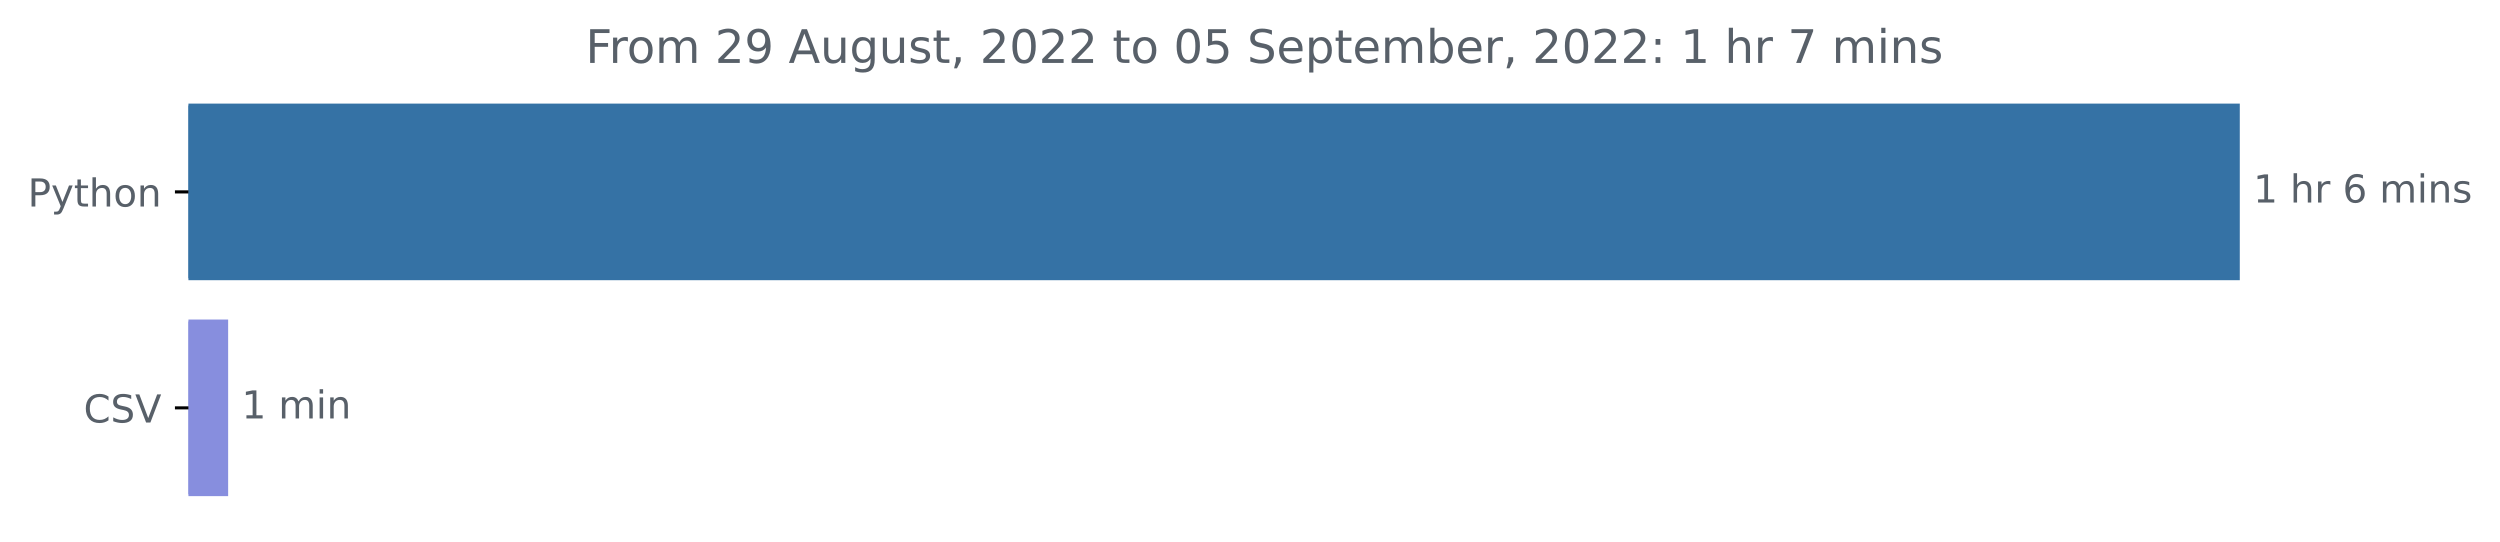
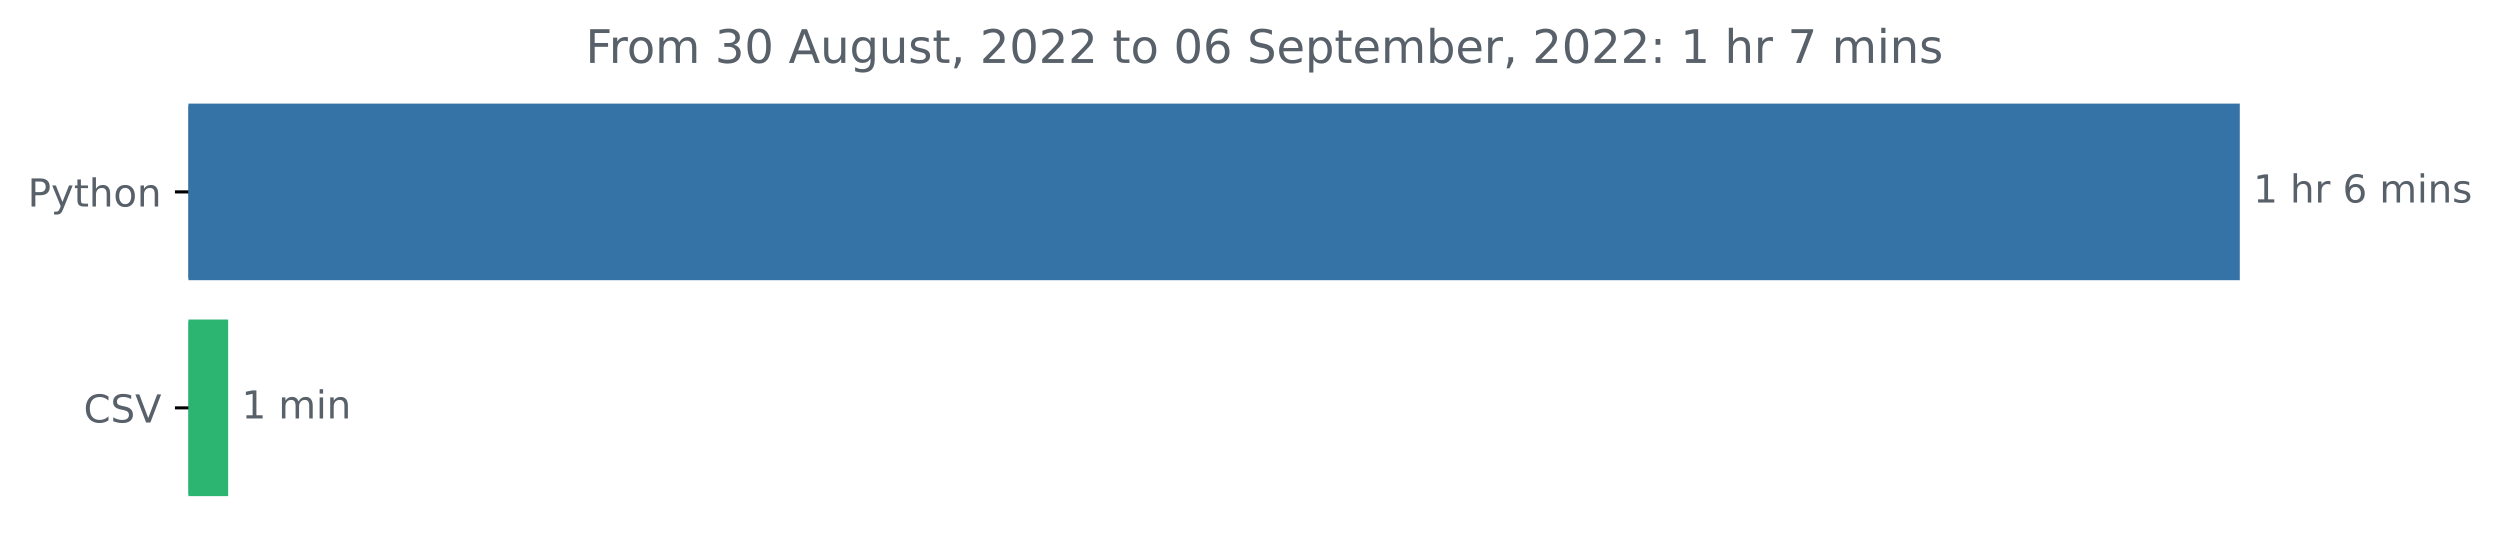
<svg xmlns="http://www.w3.org/2000/svg" xmlns:xlink="http://www.w3.org/1999/xlink" width="648.265pt" height="140.398pt" viewBox="0 0 648.265 140.398" version="1.1">
  <defs>
    <style type="text/css">*{stroke-linejoin: round; stroke-linecap: butt}</style>
  </defs>
  <g id="figure_1">
    <g id="patch_1">
      <path d="M 0 140.398  L 648.265 140.398  L 648.265 0  L 0 0  L 0 140.398  z " style="fill: none" />
    </g>
    <g id="axes_1">
      <g id="patch_2">
-         <path d="M 48.862 27.358  L 580.291 27.358  L 580.291 72.158  L 48.862 72.158  z " clip-path="url(#p4a01abaafb)" style="fill: #3572a5; stroke: #3572a5; stroke-linejoin: miter" />
+         <path d="M 48.862 27.358  L 580.291 27.358  L 580.291 72.158  L 48.862 72.158  z " clip-path="url(#pee6b9b0840)" style="fill: #3572a5; stroke: #3572a5; stroke-linejoin: miter" />
      </g>
      <g id="patch_3">
-         <path d="M 48.862 83.358  L 58.659 83.358  L 58.659 128.158  L 48.862 128.158  z " clip-path="url(#p4a01abaafb)" style="fill: #878ede; stroke: #878ede; stroke-linejoin: miter" />
+         <path d="M 48.862 83.358  L 58.659 83.358  L 58.659 128.158  L 48.862 128.158  z " clip-path="url(#pee6b9b0840)" style="fill: #2bb571; stroke: #2bb571; stroke-linejoin: miter" />
      </g>
      <g id="matplotlib.axis_1" />
      <g id="matplotlib.axis_2">
        <g id="ytick_1">
          <g id="line2d_1">
            <defs>
-               <path id="m265a38095b" d="M 0 0  L -3.5 0  " style="stroke: #000000; stroke-width: 0.8" />
+               <path id="mc8b045a917" d="M 0 0  L -3.5 0  " style="stroke: #000000; stroke-width: 0.8" />
            </defs>
            <g>
-               <use xlink:href="#m265a38095b" x="48.862" y="49.758" style="stroke: #000000; stroke-width: 0.8" />
+               <use xlink:href="#mc8b045a917" x="48.862" y="49.758" style="stroke: #000000; stroke-width: 0.8" />
            </g>
          </g>
          <g id="text_1">
            <g style="fill: #586069" transform="translate(7.2 53.55734)scale(0.1 -0.1)">
              <defs>
                <path id="DejaVuSans-50" d="M 1259 4147  L 1259 2394  L 2053 2394  Q 2494 2394 2734 2622  Q 2975 2850 2975 3272  Q 2975 3691 2734 3919  Q 2494 4147 2053 4147  L 1259 4147  z M 628 4666  L 2053 4666  Q 2838 4666 3239 4311  Q 3641 3956 3641 3272  Q 3641 2581 3239 2228  Q 2838 1875 2053 1875  L 1259 1875  L 1259 0  L 628 0  L 628 4666  z " transform="scale(0.015625)" />
                <path id="DejaVuSans-79" d="M 2059 -325  Q 1816 -950 1584 -1140  Q 1353 -1331 966 -1331  L 506 -1331  L 506 -850  L 844 -850  Q 1081 -850 1212 -737  Q 1344 -625 1503 -206  L 1606 56  L 191 3500  L 800 3500  L 1894 763  L 2988 3500  L 3597 3500  L 2059 -325  z " transform="scale(0.015625)" />
                <path id="DejaVuSans-74" d="M 1172 4494  L 1172 3500  L 2356 3500  L 2356 3053  L 1172 3053  L 1172 1153  Q 1172 725 1289 603  Q 1406 481 1766 481  L 2356 481  L 2356 0  L 1766 0  Q 1100 0 847 248  Q 594 497 594 1153  L 594 3053  L 172 3053  L 172 3500  L 594 3500  L 594 4494  L 1172 4494  z " transform="scale(0.015625)" />
                <path id="DejaVuSans-68" d="M 3513 2113  L 3513 0  L 2938 0  L 2938 2094  Q 2938 2591 2744 2837  Q 2550 3084 2163 3084  Q 1697 3084 1428 2787  Q 1159 2491 1159 1978  L 1159 0  L 581 0  L 581 4863  L 1159 4863  L 1159 2956  Q 1366 3272 1645 3428  Q 1925 3584 2291 3584  Q 2894 3584 3203 3211  Q 3513 2838 3513 2113  z " transform="scale(0.015625)" />
                <path id="DejaVuSans-6f" d="M 1959 3097  Q 1497 3097 1228 2736  Q 959 2375 959 1747  Q 959 1119 1226 758  Q 1494 397 1959 397  Q 2419 397 2687 759  Q 2956 1122 2956 1747  Q 2956 2369 2687 2733  Q 2419 3097 1959 3097  z M 1959 3584  Q 2709 3584 3137 3096  Q 3566 2609 3566 1747  Q 3566 888 3137 398  Q 2709 -91 1959 -91  Q 1206 -91 779 398  Q 353 888 353 1747  Q 353 2609 779 3096  Q 1206 3584 1959 3584  z " transform="scale(0.015625)" />
                <path id="DejaVuSans-6e" d="M 3513 2113  L 3513 0  L 2938 0  L 2938 2094  Q 2938 2591 2744 2837  Q 2550 3084 2163 3084  Q 1697 3084 1428 2787  Q 1159 2491 1159 1978  L 1159 0  L 581 0  L 581 3500  L 1159 3500  L 1159 2956  Q 1366 3272 1645 3428  Q 1925 3584 2291 3584  Q 2894 3584 3203 3211  Q 3513 2838 3513 2113  z " transform="scale(0.015625)" />
              </defs>
              <use xlink:href="#DejaVuSans-50" />
              <use xlink:href="#DejaVuSans-79" x="60.303" />
              <use xlink:href="#DejaVuSans-74" x="119.482" />
              <use xlink:href="#DejaVuSans-68" x="158.691" />
              <use xlink:href="#DejaVuSans-6f" x="222.07" />
              <use xlink:href="#DejaVuSans-6e" x="283.252" />
            </g>
          </g>
        </g>
        <g id="ytick_2">
          <g id="line2d_2">
            <g>
-               <use xlink:href="#m265a38095b" x="48.862" y="105.758" style="stroke: #000000; stroke-width: 0.8" />
+               <use xlink:href="#mc8b045a917" x="48.862" y="105.758" style="stroke: #000000; stroke-width: 0.8" />
            </g>
          </g>
          <g id="text_2">
            <g style="fill: #586069" transform="translate(21.69063 109.5573)scale(0.1 -0.1)">
              <defs>
                <path id="DejaVuSans-43" d="M 4122 4306  L 4122 3641  Q 3803 3938 3442 4084  Q 3081 4231 2675 4231  Q 1875 4231 1450 3742  Q 1025 3253 1025 2328  Q 1025 1406 1450 917  Q 1875 428 2675 428  Q 3081 428 3442 575  Q 3803 722 4122 1019  L 4122 359  Q 3791 134 3420 21  Q 3050 -91 2638 -91  Q 1578 -91 968 557  Q 359 1206 359 2328  Q 359 3453 968 4101  Q 1578 4750 2638 4750  Q 3056 4750 3426 4639  Q 3797 4528 4122 4306  z " transform="scale(0.015625)" />
                <path id="DejaVuSans-53" d="M 3425 4513  L 3425 3897  Q 3066 4069 2747 4153  Q 2428 4238 2131 4238  Q 1616 4238 1336 4038  Q 1056 3838 1056 3469  Q 1056 3159 1242 3001  Q 1428 2844 1947 2747  L 2328 2669  Q 3034 2534 3370 2195  Q 3706 1856 3706 1288  Q 3706 609 3251 259  Q 2797 -91 1919 -91  Q 1588 -91 1214 -16  Q 841 59 441 206  L 441 856  Q 825 641 1194 531  Q 1563 422 1919 422  Q 2459 422 2753 634  Q 3047 847 3047 1241  Q 3047 1584 2836 1778  Q 2625 1972 2144 2069  L 1759 2144  Q 1053 2284 737 2584  Q 422 2884 422 3419  Q 422 4038 858 4394  Q 1294 4750 2059 4750  Q 2388 4750 2728 4690  Q 3069 4631 3425 4513  z " transform="scale(0.015625)" />
                <path id="DejaVuSans-56" d="M 1831 0  L 50 4666  L 709 4666  L 2188 738  L 3669 4666  L 4325 4666  L 2547 0  L 1831 0  z " transform="scale(0.015625)" />
              </defs>
              <use xlink:href="#DejaVuSans-43" />
              <use xlink:href="#DejaVuSans-53" x="69.824" />
              <use xlink:href="#DejaVuSans-56" x="133.301" />
            </g>
          </g>
        </g>
      </g>
      <g id="text_3">
        <g style="fill: #586069" transform="translate(584.2911 52.5175)scale(0.1 -0.1)">
          <defs>
            <path id="DejaVuSans-31" d="M 794 531  L 1825 531  L 1825 4091  L 703 3866  L 703 4441  L 1819 4666  L 2450 4666  L 2450 531  L 3481 531  L 3481 0  L 794 0  L 794 531  z " transform="scale(0.015625)" />
            <path id="DejaVuSans-20" transform="scale(0.015625)" />
            <path id="DejaVuSans-72" d="M 2631 2963  Q 2534 3019 2420 3045  Q 2306 3072 2169 3072  Q 1681 3072 1420 2755  Q 1159 2438 1159 1844  L 1159 0  L 581 0  L 581 3500  L 1159 3500  L 1159 2956  Q 1341 3275 1631 3429  Q 1922 3584 2338 3584  Q 2397 3584 2469 3576  Q 2541 3569 2628 3553  L 2631 2963  z " transform="scale(0.015625)" />
            <path id="DejaVuSans-36" d="M 2113 2584  Q 1688 2584 1439 2293  Q 1191 2003 1191 1497  Q 1191 994 1439 701  Q 1688 409 2113 409  Q 2538 409 2786 701  Q 3034 994 3034 1497  Q 3034 2003 2786 2293  Q 2538 2584 2113 2584  z M 3366 4563  L 3366 3988  Q 3128 4100 2886 4159  Q 2644 4219 2406 4219  Q 1781 4219 1451 3797  Q 1122 3375 1075 2522  Q 1259 2794 1537 2939  Q 1816 3084 2150 3084  Q 2853 3084 3261 2657  Q 3669 2231 3669 1497  Q 3669 778 3244 343  Q 2819 -91 2113 -91  Q 1303 -91 875 529  Q 447 1150 447 2328  Q 447 3434 972 4092  Q 1497 4750 2381 4750  Q 2619 4750 2861 4703  Q 3103 4656 3366 4563  z " transform="scale(0.015625)" />
            <path id="DejaVuSans-6d" d="M 3328 2828  Q 3544 3216 3844 3400  Q 4144 3584 4550 3584  Q 5097 3584 5394 3201  Q 5691 2819 5691 2113  L 5691 0  L 5113 0  L 5113 2094  Q 5113 2597 4934 2840  Q 4756 3084 4391 3084  Q 3944 3084 3684 2787  Q 3425 2491 3425 1978  L 3425 0  L 2847 0  L 2847 2094  Q 2847 2600 2669 2842  Q 2491 3084 2119 3084  Q 1678 3084 1418 2786  Q 1159 2488 1159 1978  L 1159 0  L 581 0  L 581 3500  L 1159 3500  L 1159 2956  Q 1356 3278 1631 3431  Q 1906 3584 2284 3584  Q 2666 3584 2933 3390  Q 3200 3197 3328 2828  z " transform="scale(0.015625)" />
            <path id="DejaVuSans-69" d="M 603 3500  L 1178 3500  L 1178 0  L 603 0  L 603 3500  z M 603 4863  L 1178 4863  L 1178 4134  L 603 4134  L 603 4863  z " transform="scale(0.015625)" />
            <path id="DejaVuSans-73" d="M 2834 3397  L 2834 2853  Q 2591 2978 2328 3040  Q 2066 3103 1784 3103  Q 1356 3103 1142 2972  Q 928 2841 928 2578  Q 928 2378 1081 2264  Q 1234 2150 1697 2047  L 1894 2003  Q 2506 1872 2764 1633  Q 3022 1394 3022 966  Q 3022 478 2636 193  Q 2250 -91 1575 -91  Q 1294 -91 989 -36  Q 684 19 347 128  L 347 722  Q 666 556 975 473  Q 1284 391 1588 391  Q 1994 391 2212 530  Q 2431 669 2431 922  Q 2431 1156 2273 1281  Q 2116 1406 1581 1522  L 1381 1569  Q 847 1681 609 1914  Q 372 2147 372 2553  Q 372 3047 722 3315  Q 1072 3584 1716 3584  Q 2034 3584 2315 3537  Q 2597 3491 2834 3397  z " transform="scale(0.015625)" />
          </defs>
          <use xlink:href="#DejaVuSans-31" />
          <use xlink:href="#DejaVuSans-20" x="63.623" />
          <use xlink:href="#DejaVuSans-68" x="95.41" />
          <use xlink:href="#DejaVuSans-72" x="158.789" />
          <use xlink:href="#DejaVuSans-20" x="199.902" />
          <use xlink:href="#DejaVuSans-36" x="231.689" />
          <use xlink:href="#DejaVuSans-20" x="295.312" />
          <use xlink:href="#DejaVuSans-6d" x="327.1" />
          <use xlink:href="#DejaVuSans-69" x="424.512" />
          <use xlink:href="#DejaVuSans-6e" x="452.295" />
          <use xlink:href="#DejaVuSans-73" x="515.674" />
        </g>
      </g>
      <g id="text_4">
        <g style="fill: #586069" transform="translate(62.65867 108.5175)scale(0.1 -0.1)">
          <use xlink:href="#DejaVuSans-31" />
          <use xlink:href="#DejaVuSans-20" x="63.623" />
          <use xlink:href="#DejaVuSans-6d" x="95.41" />
          <use xlink:href="#DejaVuSans-69" x="192.822" />
          <use xlink:href="#DejaVuSans-6e" x="220.605" />
        </g>
      </g>
      <g id="text_5">
        <g style="fill: #586069" transform="translate(151.8497 16.31812)scale(0.12 -0.12)">
          <defs>
            <path id="DejaVuSans-46" d="M 628 4666  L 3309 4666  L 3309 4134  L 1259 4134  L 1259 2759  L 3109 2759  L 3109 2228  L 1259 2228  L 1259 0  L 628 0  L 628 4666  z " transform="scale(0.015625)" />
-             <path id="DejaVuSans-32" d="M 1228 531  L 3431 531  L 3431 0  L 469 0  L 469 531  Q 828 903 1448 1529  Q 2069 2156 2228 2338  Q 2531 2678 2651 2914  Q 2772 3150 2772 3378  Q 2772 3750 2511 3984  Q 2250 4219 1831 4219  Q 1534 4219 1204 4116  Q 875 4013 500 3803  L 500 4441  Q 881 4594 1212 4672  Q 1544 4750 1819 4750  Q 2544 4750 2975 4387  Q 3406 4025 3406 3419  Q 3406 3131 3298 2873  Q 3191 2616 2906 2266  Q 2828 2175 2409 1742  Q 1991 1309 1228 531  z " transform="scale(0.015625)" />
-             <path id="DejaVuSans-39" d="M 703 97  L 703 672  Q 941 559 1184 500  Q 1428 441 1663 441  Q 2288 441 2617 861  Q 2947 1281 2994 2138  Q 2813 1869 2534 1725  Q 2256 1581 1919 1581  Q 1219 1581 811 2004  Q 403 2428 403 3163  Q 403 3881 828 4315  Q 1253 4750 1959 4750  Q 2769 4750 3195 4129  Q 3622 3509 3622 2328  Q 3622 1225 3098 567  Q 2575 -91 1691 -91  Q 1453 -91 1209 -44  Q 966 3 703 97  z M 1959 2075  Q 2384 2075 2632 2365  Q 2881 2656 2881 3163  Q 2881 3666 2632 3958  Q 2384 4250 1959 4250  Q 1534 4250 1286 3958  Q 1038 3666 1038 3163  Q 1038 2656 1286 2365  Q 1534 2075 1959 2075  z " transform="scale(0.015625)" />
+             <path id="DejaVuSans-33" d="M 2597 2516  Q 3050 2419 3304 2112  Q 3559 1806 3559 1356  Q 3559 666 3084 287  Q 2609 -91 1734 -91  Q 1441 -91 1130 -33  Q 819 25 488 141  L 488 750  Q 750 597 1062 519  Q 1375 441 1716 441  Q 2309 441 2620 675  Q 2931 909 2931 1356  Q 2931 1769 2642 2001  Q 2353 2234 1838 2234  L 1294 2234  L 1294 2753  L 1863 2753  Q 2328 2753 2575 2939  Q 2822 3125 2822 3475  Q 2822 3834 2567 4026  Q 2313 4219 1838 4219  Q 1578 4219 1281 4162  Q 984 4106 628 3988  L 628 4550  Q 988 4650 1302 4700  Q 1616 4750 1894 4750  Q 2613 4750 3031 4423  Q 3450 4097 3450 3541  Q 3450 3153 3228 2886  Q 3006 2619 2597 2516  z " transform="scale(0.015625)" />
+             <path id="DejaVuSans-30" d="M 2034 4250  Q 1547 4250 1301 3770  Q 1056 3291 1056 2328  Q 1056 1369 1301 889  Q 1547 409 2034 409  Q 2525 409 2770 889  Q 3016 1369 3016 2328  Q 3016 3291 2770 3770  Q 2525 4250 2034 4250  z M 2034 4750  Q 2819 4750 3233 4129  Q 3647 3509 3647 2328  Q 3647 1150 3233 529  Q 2819 -91 2034 -91  Q 1250 -91 836 529  Q 422 1150 422 2328  Q 422 3509 836 4129  Q 1250 4750 2034 4750  z " transform="scale(0.015625)" />
            <path id="DejaVuSans-41" d="M 2188 4044  L 1331 1722  L 3047 1722  L 2188 4044  z M 1831 4666  L 2547 4666  L 4325 0  L 3669 0  L 3244 1197  L 1141 1197  L 716 0  L 50 0  L 1831 4666  z " transform="scale(0.015625)" />
            <path id="DejaVuSans-75" d="M 544 1381  L 544 3500  L 1119 3500  L 1119 1403  Q 1119 906 1312 657  Q 1506 409 1894 409  Q 2359 409 2629 706  Q 2900 1003 2900 1516  L 2900 3500  L 3475 3500  L 3475 0  L 2900 0  L 2900 538  Q 2691 219 2414 64  Q 2138 -91 1772 -91  Q 1169 -91 856 284  Q 544 659 544 1381  z M 1991 3584  L 1991 3584  z " transform="scale(0.015625)" />
            <path id="DejaVuSans-67" d="M 2906 1791  Q 2906 2416 2648 2759  Q 2391 3103 1925 3103  Q 1463 3103 1205 2759  Q 947 2416 947 1791  Q 947 1169 1205 825  Q 1463 481 1925 481  Q 2391 481 2648 825  Q 2906 1169 2906 1791  z M 3481 434  Q 3481 -459 3084 -895  Q 2688 -1331 1869 -1331  Q 1566 -1331 1297 -1286  Q 1028 -1241 775 -1147  L 775 -588  Q 1028 -725 1275 -790  Q 1522 -856 1778 -856  Q 2344 -856 2625 -561  Q 2906 -266 2906 331  L 2906 616  Q 2728 306 2450 153  Q 2172 0 1784 0  Q 1141 0 747 490  Q 353 981 353 1791  Q 353 2603 747 3093  Q 1141 3584 1784 3584  Q 2172 3584 2450 3431  Q 2728 3278 2906 2969  L 2906 3500  L 3481 3500  L 3481 434  z " transform="scale(0.015625)" />
            <path id="DejaVuSans-2c" d="M 750 794  L 1409 794  L 1409 256  L 897 -744  L 494 -744  L 750 256  L 750 794  z " transform="scale(0.015625)" />
-             <path id="DejaVuSans-30" d="M 2034 4250  Q 1547 4250 1301 3770  Q 1056 3291 1056 2328  Q 1056 1369 1301 889  Q 1547 409 2034 409  Q 2525 409 2770 889  Q 3016 1369 3016 2328  Q 3016 3291 2770 3770  Q 2525 4250 2034 4250  z M 2034 4750  Q 2819 4750 3233 4129  Q 3647 3509 3647 2328  Q 3647 1150 3233 529  Q 2819 -91 2034 -91  Q 1250 -91 836 529  Q 422 1150 422 2328  Q 422 3509 836 4129  Q 1250 4750 2034 4750  z " transform="scale(0.015625)" />
-             <path id="DejaVuSans-35" d="M 691 4666  L 3169 4666  L 3169 4134  L 1269 4134  L 1269 2991  Q 1406 3038 1543 3061  Q 1681 3084 1819 3084  Q 2600 3084 3056 2656  Q 3513 2228 3513 1497  Q 3513 744 3044 326  Q 2575 -91 1722 -91  Q 1428 -91 1123 -41  Q 819 9 494 109  L 494 744  Q 775 591 1075 516  Q 1375 441 1709 441  Q 2250 441 2565 725  Q 2881 1009 2881 1497  Q 2881 1984 2565 2268  Q 2250 2553 1709 2553  Q 1456 2553 1204 2497  Q 953 2441 691 2322  L 691 4666  z " transform="scale(0.015625)" />
+             <path id="DejaVuSans-32" d="M 1228 531  L 3431 531  L 3431 0  L 469 0  L 469 531  Q 828 903 1448 1529  Q 2069 2156 2228 2338  Q 2531 2678 2651 2914  Q 2772 3150 2772 3378  Q 2772 3750 2511 3984  Q 2250 4219 1831 4219  Q 1534 4219 1204 4116  Q 875 4013 500 3803  L 500 4441  Q 881 4594 1212 4672  Q 1544 4750 1819 4750  Q 2544 4750 2975 4387  Q 3406 4025 3406 3419  Q 3406 3131 3298 2873  Q 3191 2616 2906 2266  Q 2828 2175 2409 1742  Q 1991 1309 1228 531  z " transform="scale(0.015625)" />
            <path id="DejaVuSans-65" d="M 3597 1894  L 3597 1613  L 953 1613  Q 991 1019 1311 708  Q 1631 397 2203 397  Q 2534 397 2845 478  Q 3156 559 3463 722  L 3463 178  Q 3153 47 2828 -22  Q 2503 -91 2169 -91  Q 1331 -91 842 396  Q 353 884 353 1716  Q 353 2575 817 3079  Q 1281 3584 2069 3584  Q 2775 3584 3186 3129  Q 3597 2675 3597 1894  z M 3022 2063  Q 3016 2534 2758 2815  Q 2500 3097 2075 3097  Q 1594 3097 1305 2825  Q 1016 2553 972 2059  L 3022 2063  z " transform="scale(0.015625)" />
            <path id="DejaVuSans-70" d="M 1159 525  L 1159 -1331  L 581 -1331  L 581 3500  L 1159 3500  L 1159 2969  Q 1341 3281 1617 3432  Q 1894 3584 2278 3584  Q 2916 3584 3314 3078  Q 3713 2572 3713 1747  Q 3713 922 3314 415  Q 2916 -91 2278 -91  Q 1894 -91 1617 61  Q 1341 213 1159 525  z M 3116 1747  Q 3116 2381 2855 2742  Q 2594 3103 2138 3103  Q 1681 3103 1420 2742  Q 1159 2381 1159 1747  Q 1159 1113 1420 752  Q 1681 391 2138 391  Q 2594 391 2855 752  Q 3116 1113 3116 1747  z " transform="scale(0.015625)" />
            <path id="DejaVuSans-62" d="M 3116 1747  Q 3116 2381 2855 2742  Q 2594 3103 2138 3103  Q 1681 3103 1420 2742  Q 1159 2381 1159 1747  Q 1159 1113 1420 752  Q 1681 391 2138 391  Q 2594 391 2855 752  Q 3116 1113 3116 1747  z M 1159 2969  Q 1341 3281 1617 3432  Q 1894 3584 2278 3584  Q 2916 3584 3314 3078  Q 3713 2572 3713 1747  Q 3713 922 3314 415  Q 2916 -91 2278 -91  Q 1894 -91 1617 61  Q 1341 213 1159 525  L 1159 0  L 581 0  L 581 4863  L 1159 4863  L 1159 2969  z " transform="scale(0.015625)" />
            <path id="DejaVuSans-3a" d="M 750 794  L 1409 794  L 1409 0  L 750 0  L 750 794  z M 750 3309  L 1409 3309  L 1409 2516  L 750 2516  L 750 3309  z " transform="scale(0.015625)" />
            <path id="DejaVuSans-37" d="M 525 4666  L 3525 4666  L 3525 4397  L 1831 0  L 1172 0  L 2766 4134  L 525 4134  L 525 4666  z " transform="scale(0.015625)" />
          </defs>
          <use xlink:href="#DejaVuSans-46" />
          <use xlink:href="#DejaVuSans-72" x="50.27" />
          <use xlink:href="#DejaVuSans-6f" x="89.133" />
          <use xlink:href="#DejaVuSans-6d" x="150.314" />
          <use xlink:href="#DejaVuSans-20" x="247.727" />
-           <use xlink:href="#DejaVuSans-32" x="279.514" />
-           <use xlink:href="#DejaVuSans-39" x="343.137" />
+           <use xlink:href="#DejaVuSans-33" x="279.514" />
+           <use xlink:href="#DejaVuSans-30" x="343.137" />
          <use xlink:href="#DejaVuSans-20" x="406.76" />
          <use xlink:href="#DejaVuSans-41" x="438.547" />
          <use xlink:href="#DejaVuSans-75" x="506.955" />
          <use xlink:href="#DejaVuSans-67" x="570.334" />
          <use xlink:href="#DejaVuSans-75" x="633.811" />
          <use xlink:href="#DejaVuSans-73" x="697.189" />
          <use xlink:href="#DejaVuSans-74" x="749.289" />
          <use xlink:href="#DejaVuSans-2c" x="788.498" />
          <use xlink:href="#DejaVuSans-20" x="820.285" />
          <use xlink:href="#DejaVuSans-32" x="852.072" />
          <use xlink:href="#DejaVuSans-30" x="915.695" />
          <use xlink:href="#DejaVuSans-32" x="979.318" />
          <use xlink:href="#DejaVuSans-32" x="1042.941" />
          <use xlink:href="#DejaVuSans-20" x="1106.564" />
          <use xlink:href="#DejaVuSans-74" x="1138.352" />
          <use xlink:href="#DejaVuSans-6f" x="1177.561" />
          <use xlink:href="#DejaVuSans-20" x="1238.742" />
          <use xlink:href="#DejaVuSans-30" x="1270.529" />
-           <use xlink:href="#DejaVuSans-35" x="1334.152" />
+           <use xlink:href="#DejaVuSans-36" x="1334.152" />
          <use xlink:href="#DejaVuSans-20" x="1397.775" />
          <use xlink:href="#DejaVuSans-53" x="1429.562" />
          <use xlink:href="#DejaVuSans-65" x="1493.039" />
          <use xlink:href="#DejaVuSans-70" x="1554.562" />
          <use xlink:href="#DejaVuSans-74" x="1618.039" />
          <use xlink:href="#DejaVuSans-65" x="1657.248" />
          <use xlink:href="#DejaVuSans-6d" x="1718.771" />
          <use xlink:href="#DejaVuSans-62" x="1816.184" />
          <use xlink:href="#DejaVuSans-65" x="1879.66" />
          <use xlink:href="#DejaVuSans-72" x="1941.184" />
          <use xlink:href="#DejaVuSans-2c" x="1982.297" />
          <use xlink:href="#DejaVuSans-20" x="2014.084" />
          <use xlink:href="#DejaVuSans-32" x="2045.871" />
          <use xlink:href="#DejaVuSans-30" x="2109.494" />
          <use xlink:href="#DejaVuSans-32" x="2173.117" />
          <use xlink:href="#DejaVuSans-32" x="2236.74" />
          <use xlink:href="#DejaVuSans-3a" x="2300.363" />
          <use xlink:href="#DejaVuSans-20" x="2334.055" />
          <use xlink:href="#DejaVuSans-31" x="2365.842" />
          <use xlink:href="#DejaVuSans-20" x="2429.465" />
          <use xlink:href="#DejaVuSans-68" x="2461.252" />
          <use xlink:href="#DejaVuSans-72" x="2524.631" />
          <use xlink:href="#DejaVuSans-20" x="2565.744" />
          <use xlink:href="#DejaVuSans-37" x="2597.531" />
          <use xlink:href="#DejaVuSans-20" x="2661.154" />
          <use xlink:href="#DejaVuSans-6d" x="2692.941" />
          <use xlink:href="#DejaVuSans-69" x="2790.354" />
          <use xlink:href="#DejaVuSans-6e" x="2818.137" />
          <use xlink:href="#DejaVuSans-73" x="2881.516" />
        </g>
      </g>
    </g>
  </g>
  <defs>
-     <clipPath id="p4a01abaafb">
+     <clipPath id="pee6b9b0840">
      <rect x="48.862" y="22.318" width="558" height="110.88" />
    </clipPath>
  </defs>
</svg>
